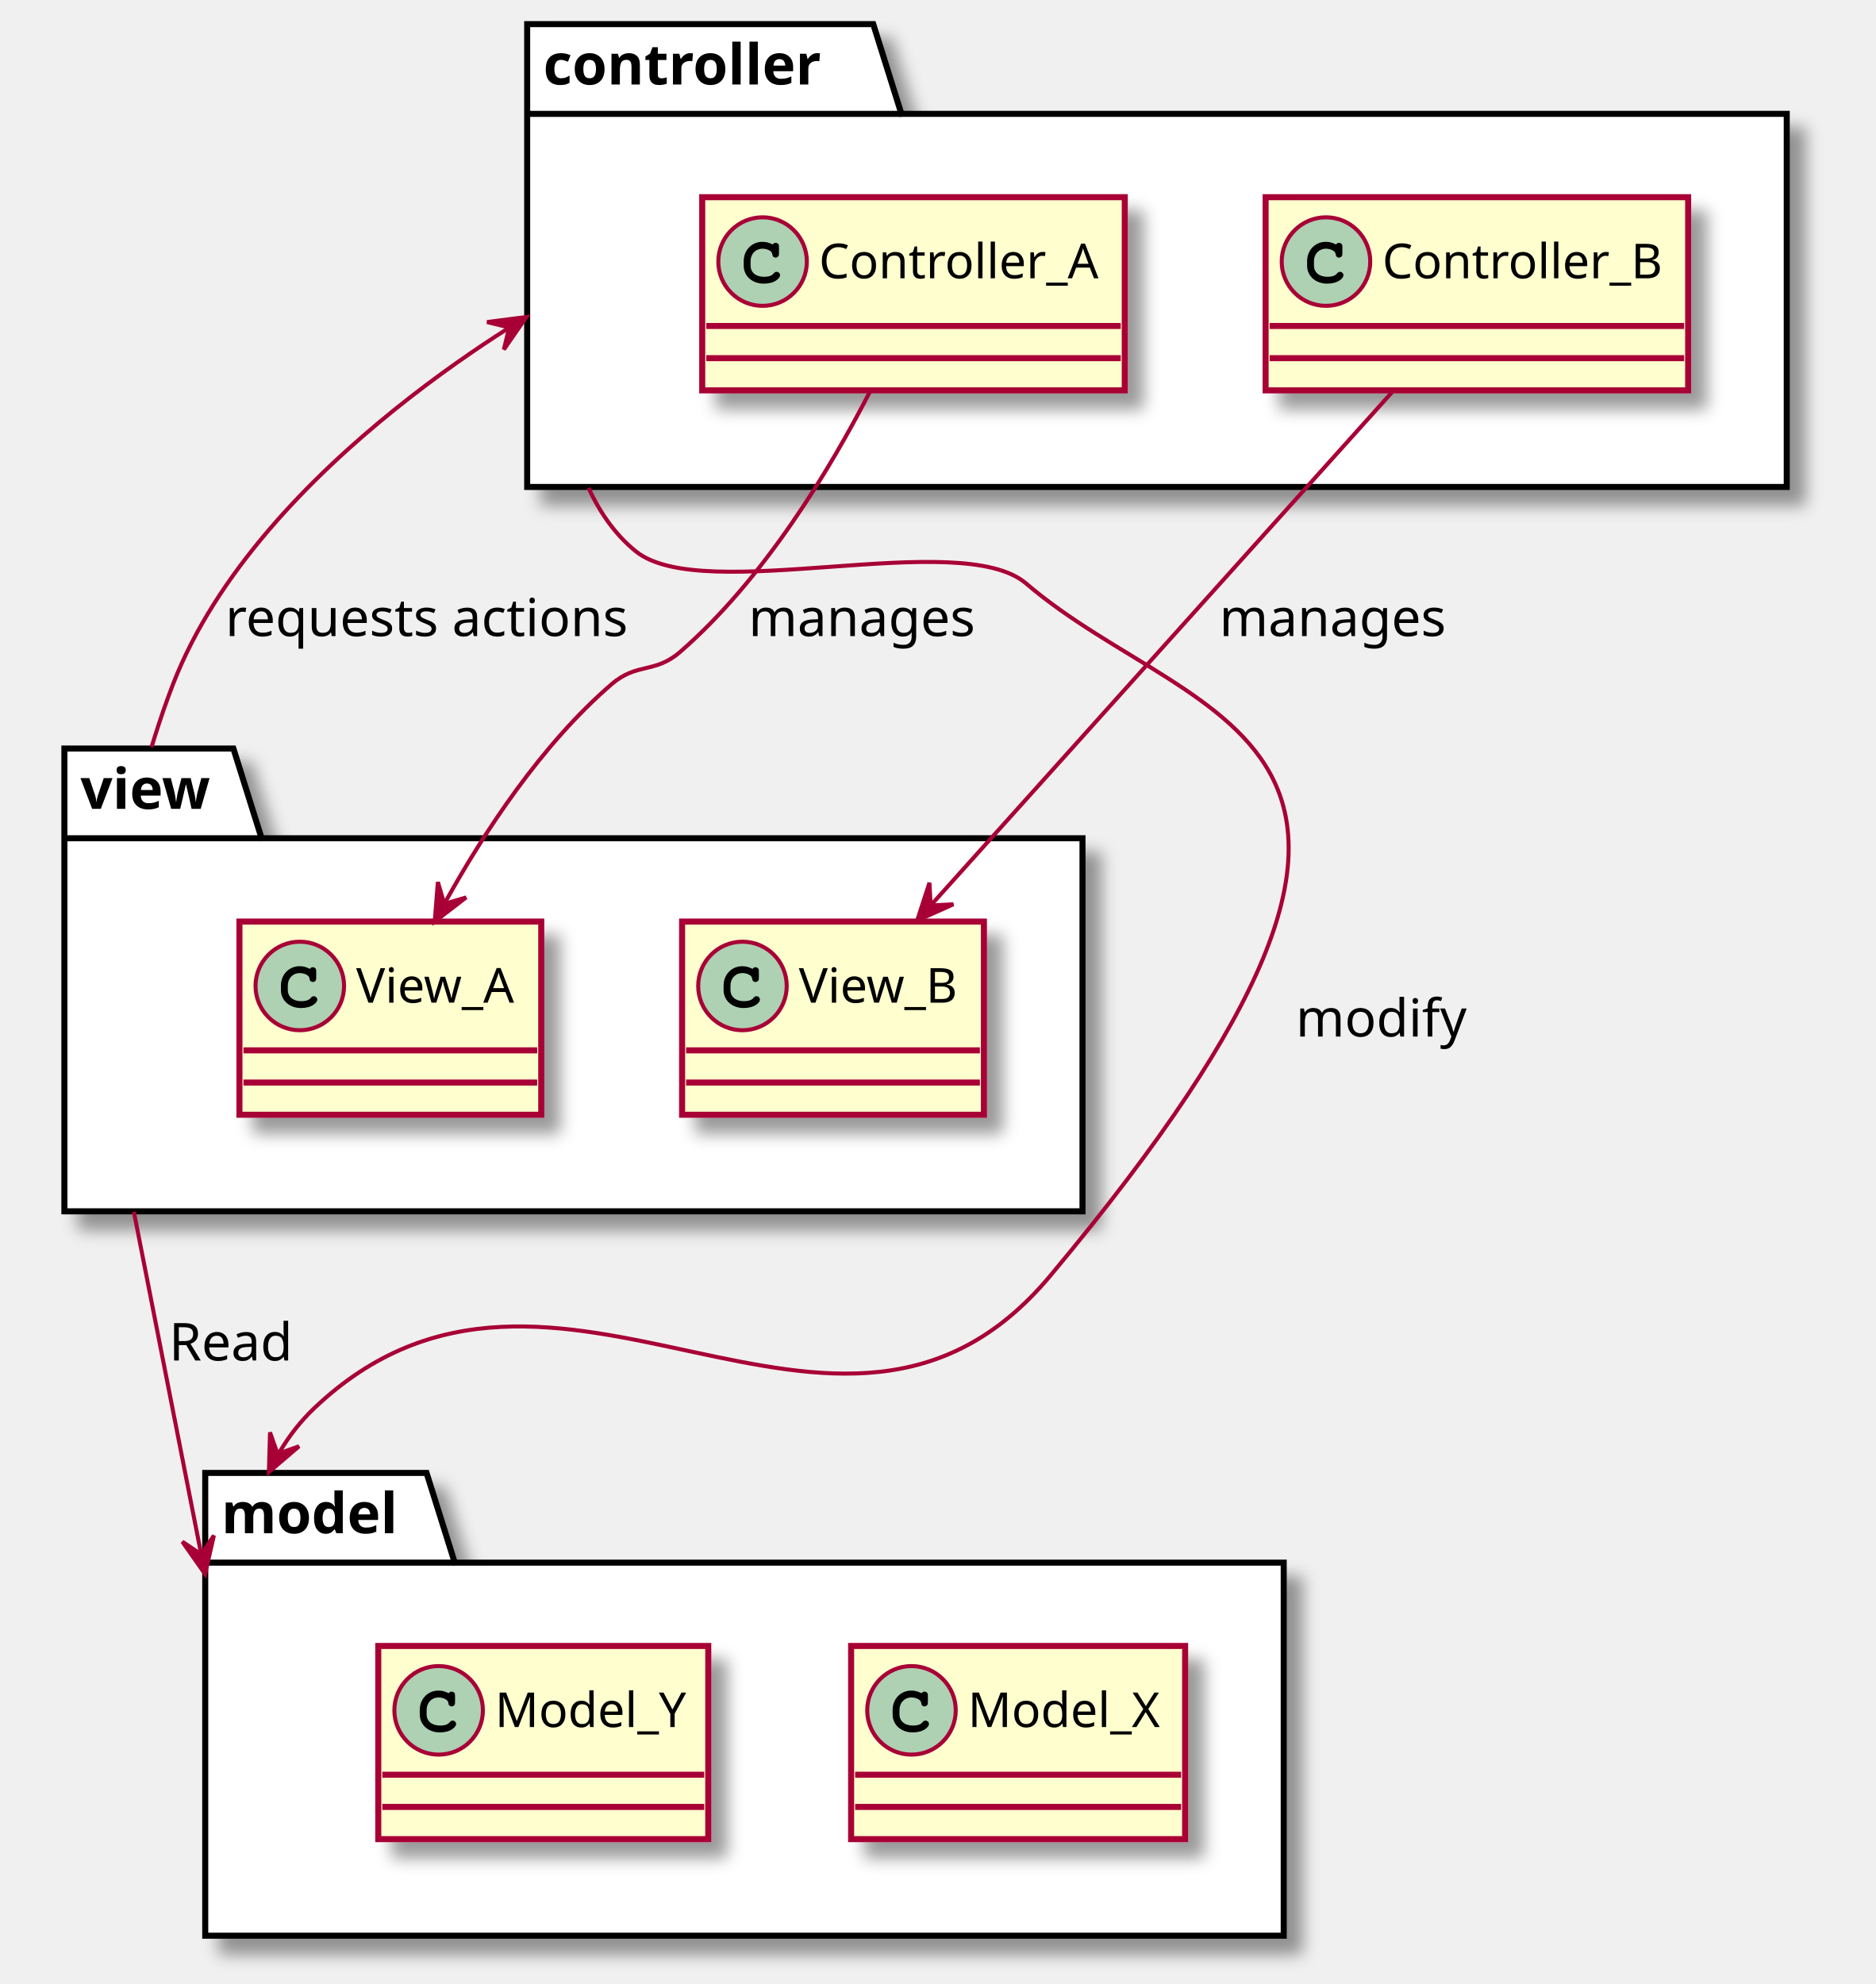
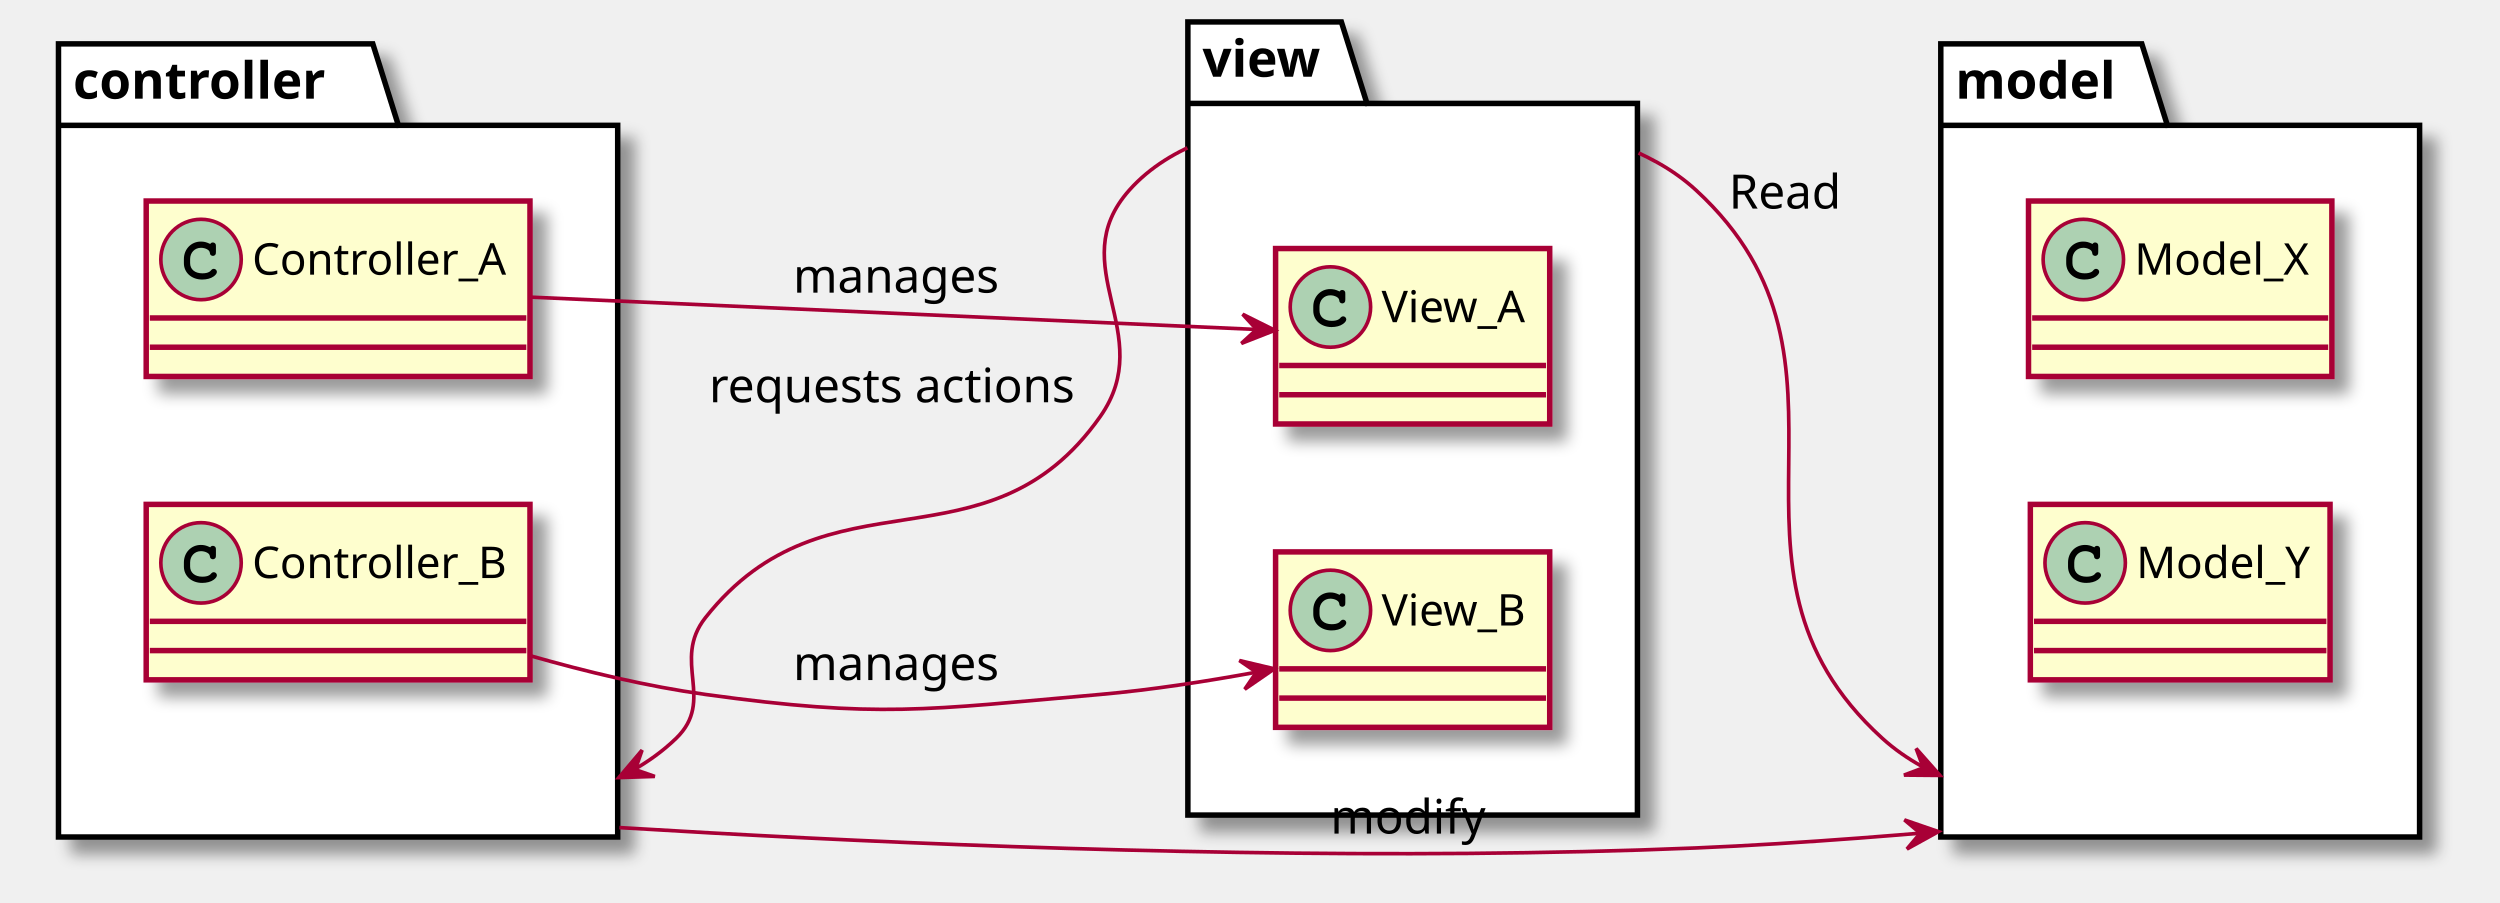
- <svg xmlns="http://www.w3.org/2000/svg" contentScriptType="application/ecmascript" contentStyleType="text/css" height="493px" preserveAspectRatio="none" style="width:466px;height:493px;" version="1.1" viewBox="0 0 466 493" width="466px" zoomAndPan="magnify">
+ <svg xmlns="http://www.w3.org/2000/svg" contentScriptType="application/ecmascript" contentStyleType="text/css" height="247px" preserveAspectRatio="none" style="width:684px;height:247px;" version="1.1" viewBox="0 0 684 247" width="684px" zoomAndPan="magnify">
  <defs>
-     <filter height="300%" id="f1jxmz3ztel0bi" width="300%" x="-1" y="-1">
+     <filter height="300%" id="f13d9ps0r91w96" width="300%" x="-1" y="-1">
      <feGaussianBlur result="blurOut" stdDeviation="2.0" />
      <feColorMatrix in="blurOut" result="blurOut2" type="matrix" values="0 0 0 0 0 0 0 0 0 0 0 0 0 0 0 0 0 0 .4 0" />
      <feOffset dx="4.0" dy="4.0" in="blurOut2" result="blurOut3" />
      <feBlend in="SourceGraphic" in2="blurOut3" mode="normal" />
    </filter>
  </defs>
  <g>
-     <polygon fill="#FFFFFF" filter="url(#f1jxmz3ztel0bi)" points="16,186,58,186,65,208.297,269,208.297,269,301,16,301,16,186" style="stroke: #000000; stroke-width: 1.5;" />
-     <line style="stroke: #000000; stroke-width: 1.5;" x1="16" x2="65" y1="208.297" y2="208.297" />
-     <text fill="#000000" font-family="sans-serif" font-size="14" font-weight="bold" lengthAdjust="spacingAndGlyphs" textLength="36" x="20" y="200.995">view</text>
-     <polygon fill="#FFFFFF" filter="url(#f1jxmz3ztel0bi)" points="51,366,106,366,113,388.297,319,388.297,319,481,51,481,51,366" style="stroke: #000000; stroke-width: 1.5;" />
-     <line style="stroke: #000000; stroke-width: 1.5;" x1="51" x2="113" y1="388.297" y2="388.297" />
-     <text fill="#000000" font-family="sans-serif" font-size="14" font-weight="bold" lengthAdjust="spacingAndGlyphs" textLength="49" x="55" y="380.995">model</text>
-     <polygon fill="#FFFFFF" filter="url(#f1jxmz3ztel0bi)" points="131,6,217,6,224,28.297,444,28.297,444,121,131,121,131,6" style="stroke: #000000; stroke-width: 1.5;" />
-     <line style="stroke: #000000; stroke-width: 1.5;" x1="131" x2="224" y1="28.297" y2="28.297" />
-     <text fill="#000000" font-family="sans-serif" font-size="14" font-weight="bold" lengthAdjust="spacingAndGlyphs" textLength="80" x="135" y="20.995">controller</text>
-     <rect codeLine="2" fill="#FEFECE" filter="url(#f1jxmz3ztel0bi)" height="48" id="View_A" style="stroke: #A80036; stroke-width: 1.5;" width="75" x="59.5" y="229" />
-     <ellipse cx="74.5" cy="245" fill="#ADD1B2" rx="11" ry="11" style="stroke: #A80036; stroke-width: 1.0;" />
-     <path d="M76.844,240.672 C75.906,240.234 75.312,240.094 74.438,240.094 C71.812,240.094 69.812,242.172 69.812,244.891 L69.812,246.016 C69.812,248.594 71.922,250.484 74.812,250.484 C76.031,250.484 77.188,250.188 77.938,249.641 C78.516,249.234 78.844,248.781 78.844,248.391 C78.844,247.938 78.453,247.547 77.984,247.547 C77.766,247.547 77.562,247.625 77.375,247.812 C76.922,248.297 76.922,248.297 76.734,248.391 C76.312,248.656 75.625,248.781 74.859,248.781 C72.812,248.781 71.516,247.688 71.516,245.984 L71.516,244.891 C71.516,243.109 72.766,241.797 74.5,241.797 C75.078,241.797 75.688,241.953 76.156,242.203 C76.641,242.484 76.812,242.703 76.906,243.109 C76.969,243.516 77,243.641 77.141,243.766 C77.281,243.906 77.516,244.016 77.734,244.016 C78,244.016 78.266,243.875 78.438,243.656 C78.547,243.5 78.578,243.312 78.578,242.891 L78.578,241.469 C78.578,241.031 78.562,240.906 78.469,240.75 C78.312,240.484 78.031,240.344 77.734,240.344 C77.438,240.344 77.234,240.438 77.016,240.75 L76.844,240.672 Z " />
-     <text fill="#000000" font-family="sans-serif" font-size="12" lengthAdjust="spacingAndGlyphs" textLength="43" x="88.5" y="249.154">View_A</text>
-     <line style="stroke: #A80036; stroke-width: 1.5;" x1="60.5" x2="133.5" y1="261" y2="261" />
-     <line style="stroke: #A80036; stroke-width: 1.5;" x1="60.5" x2="133.5" y1="269" y2="269" />
-     <rect codeLine="3" fill="#FEFECE" filter="url(#f1jxmz3ztel0bi)" height="48" id="View_B" style="stroke: #A80036; stroke-width: 1.5;" width="75" x="169.5" y="229" />
-     <ellipse cx="184.5" cy="245" fill="#ADD1B2" rx="11" ry="11" style="stroke: #A80036; stroke-width: 1.0;" />
-     <path d="M186.844,240.672 C185.906,240.234 185.312,240.094 184.438,240.094 C181.812,240.094 179.812,242.172 179.812,244.891 L179.812,246.016 C179.812,248.594 181.922,250.484 184.812,250.484 C186.031,250.484 187.188,250.188 187.938,249.641 C188.516,249.234 188.844,248.781 188.844,248.391 C188.844,247.938 188.453,247.547 187.984,247.547 C187.766,247.547 187.562,247.625 187.375,247.812 C186.922,248.297 186.922,248.297 186.734,248.391 C186.312,248.656 185.625,248.781 184.859,248.781 C182.812,248.781 181.516,247.688 181.516,245.984 L181.516,244.891 C181.516,243.109 182.766,241.797 184.5,241.797 C185.078,241.797 185.688,241.953 186.156,242.203 C186.641,242.484 186.812,242.703 186.906,243.109 C186.969,243.516 187,243.641 187.141,243.766 C187.281,243.906 187.516,244.016 187.734,244.016 C188,244.016 188.266,243.875 188.438,243.656 C188.547,243.5 188.578,243.312 188.578,242.891 L188.578,241.469 C188.578,241.031 188.562,240.906 188.469,240.75 C188.312,240.484 188.031,240.344 187.734,240.344 C187.438,240.344 187.234,240.438 187.016,240.75 L186.844,240.672 Z " />
-     <text fill="#000000" font-family="sans-serif" font-size="12" lengthAdjust="spacingAndGlyphs" textLength="43" x="198.5" y="249.154">View_B</text>
-     <line style="stroke: #A80036; stroke-width: 1.5;" x1="170.5" x2="243.5" y1="261" y2="261" />
-     <line style="stroke: #A80036; stroke-width: 1.5;" x1="170.5" x2="243.5" y1="269" y2="269" />
-     <rect codeLine="7" fill="#FEFECE" filter="url(#f1jxmz3ztel0bi)" height="48" id="Model_X" style="stroke: #A80036; stroke-width: 1.5;" width="83" x="211.5" y="409" />
-     <ellipse cx="226.5" cy="425" fill="#ADD1B2" rx="11" ry="11" style="stroke: #A80036; stroke-width: 1.0;" />
-     <path d="M228.844,420.672 C227.906,420.234 227.312,420.094 226.438,420.094 C223.812,420.094 221.812,422.172 221.812,424.891 L221.812,426.016 C221.812,428.594 223.922,430.484 226.812,430.484 C228.031,430.484 229.188,430.188 229.938,429.641 C230.516,429.234 230.844,428.781 230.844,428.391 C230.844,427.938 230.453,427.547 229.984,427.547 C229.766,427.547 229.562,427.625 229.375,427.812 C228.922,428.297 228.922,428.297 228.734,428.391 C228.312,428.656 227.625,428.781 226.859,428.781 C224.812,428.781 223.516,427.688 223.516,425.984 L223.516,424.891 C223.516,423.109 224.766,421.797 226.5,421.797 C227.078,421.797 227.688,421.953 228.156,422.203 C228.641,422.484 228.812,422.703 228.906,423.109 C228.969,423.516 229,423.641 229.141,423.766 C229.281,423.906 229.516,424.016 229.734,424.016 C230,424.016 230.266,423.875 230.438,423.656 C230.547,423.5 230.578,423.312 230.578,422.891 L230.578,421.469 C230.578,421.031 230.562,420.906 230.469,420.75 C230.312,420.484 230.031,420.344 229.734,420.344 C229.438,420.344 229.234,420.438 229.016,420.75 L228.844,420.672 Z " />
-     <text fill="#000000" font-family="sans-serif" font-size="12" lengthAdjust="spacingAndGlyphs" textLength="51" x="240.5" y="429.154">Model_X</text>
-     <line style="stroke: #A80036; stroke-width: 1.5;" x1="212.5" x2="293.5" y1="441" y2="441" />
-     <line style="stroke: #A80036; stroke-width: 1.5;" x1="212.5" x2="293.5" y1="449" y2="449" />
-     <rect codeLine="8" fill="#FEFECE" filter="url(#f1jxmz3ztel0bi)" height="48" id="Model_Y" style="stroke: #A80036; stroke-width: 1.5;" width="82" x="94" y="409" />
-     <ellipse cx="109" cy="425" fill="#ADD1B2" rx="11" ry="11" style="stroke: #A80036; stroke-width: 1.0;" />
-     <path d="M111.344,420.672 C110.406,420.234 109.812,420.094 108.938,420.094 C106.312,420.094 104.312,422.172 104.312,424.891 L104.312,426.016 C104.312,428.594 106.422,430.484 109.312,430.484 C110.531,430.484 111.688,430.188 112.438,429.641 C113.016,429.234 113.344,428.781 113.344,428.391 C113.344,427.938 112.953,427.547 112.484,427.547 C112.266,427.547 112.062,427.625 111.875,427.812 C111.422,428.297 111.422,428.297 111.234,428.391 C110.812,428.656 110.125,428.781 109.359,428.781 C107.312,428.781 106.016,427.688 106.016,425.984 L106.016,424.891 C106.016,423.109 107.266,421.797 109,421.797 C109.578,421.797 110.188,421.953 110.656,422.203 C111.141,422.484 111.312,422.703 111.406,423.109 C111.469,423.516 111.5,423.641 111.641,423.766 C111.781,423.906 112.016,424.016 112.234,424.016 C112.5,424.016 112.766,423.875 112.938,423.656 C113.047,423.5 113.078,423.312 113.078,422.891 L113.078,421.469 C113.078,421.031 113.062,420.906 112.969,420.75 C112.812,420.484 112.531,420.344 112.234,420.344 C111.938,420.344 111.734,420.438 111.516,420.75 L111.344,420.672 Z " />
-     <text fill="#000000" font-family="sans-serif" font-size="12" lengthAdjust="spacingAndGlyphs" textLength="50" x="123" y="429.154">Model_Y</text>
-     <line style="stroke: #A80036; stroke-width: 1.5;" x1="95" x2="175" y1="441" y2="441" />
-     <line style="stroke: #A80036; stroke-width: 1.5;" x1="95" x2="175" y1="449" y2="449" />
-     <rect codeLine="11" fill="#FEFECE" filter="url(#f1jxmz3ztel0bi)" height="48" id="Controller_A" style="stroke: #A80036; stroke-width: 1.5;" width="105" x="174.5" y="49" />
-     <ellipse cx="189.5" cy="65" fill="#ADD1B2" rx="11" ry="11" style="stroke: #A80036; stroke-width: 1.0;" />
-     <path d="M191.844,60.672 C190.906,60.234 190.312,60.094 189.438,60.094 C186.812,60.094 184.812,62.172 184.812,64.891 L184.812,66.016 C184.812,68.594 186.922,70.484 189.812,70.484 C191.031,70.484 192.188,70.188 192.938,69.641 C193.516,69.234 193.844,68.781 193.844,68.391 C193.844,67.938 193.453,67.547 192.984,67.547 C192.766,67.547 192.562,67.625 192.375,67.812 C191.922,68.297 191.922,68.297 191.734,68.391 C191.312,68.656 190.625,68.781 189.859,68.781 C187.812,68.781 186.516,67.688 186.516,65.984 L186.516,64.891 C186.516,63.109 187.766,61.797 189.5,61.797 C190.078,61.797 190.688,61.953 191.156,62.203 C191.641,62.484 191.812,62.703 191.906,63.109 C191.969,63.516 192,63.641 192.141,63.766 C192.281,63.906 192.516,64.016 192.734,64.016 C193,64.016 193.266,63.875 193.438,63.656 C193.547,63.5 193.578,63.312 193.578,62.891 L193.578,61.469 C193.578,61.031 193.562,60.906 193.469,60.75 C193.312,60.484 193.031,60.344 192.734,60.344 C192.438,60.344 192.234,60.438 192.016,60.75 L191.844,60.672 Z " />
-     <text fill="#000000" font-family="sans-serif" font-size="12" lengthAdjust="spacingAndGlyphs" textLength="73" x="203.5" y="69.154">Controller_A</text>
-     <line style="stroke: #A80036; stroke-width: 1.5;" x1="175.5" x2="278.5" y1="81" y2="81" />
-     <line style="stroke: #A80036; stroke-width: 1.5;" x1="175.5" x2="278.5" y1="89" y2="89" />
-     <rect codeLine="12" fill="#FEFECE" filter="url(#f1jxmz3ztel0bi)" height="48" id="Controller_B" style="stroke: #A80036; stroke-width: 1.5;" width="105" x="314.5" y="49" />
-     <ellipse cx="329.5" cy="65" fill="#ADD1B2" rx="11" ry="11" style="stroke: #A80036; stroke-width: 1.0;" />
-     <path d="M331.844,60.672 C330.906,60.234 330.312,60.094 329.438,60.094 C326.812,60.094 324.812,62.172 324.812,64.891 L324.812,66.016 C324.812,68.594 326.922,70.484 329.812,70.484 C331.031,70.484 332.188,70.188 332.938,69.641 C333.516,69.234 333.844,68.781 333.844,68.391 C333.844,67.938 333.453,67.547 332.984,67.547 C332.766,67.547 332.562,67.625 332.375,67.812 C331.922,68.297 331.922,68.297 331.734,68.391 C331.312,68.656 330.625,68.781 329.859,68.781 C327.812,68.781 326.516,67.688 326.516,65.984 L326.516,64.891 C326.516,63.109 327.766,61.797 329.5,61.797 C330.078,61.797 330.688,61.953 331.156,62.203 C331.641,62.484 331.812,62.703 331.906,63.109 C331.969,63.516 332,63.641 332.141,63.766 C332.281,63.906 332.516,64.016 332.734,64.016 C333,64.016 333.266,63.875 333.438,63.656 C333.547,63.5 333.578,63.312 333.578,62.891 L333.578,61.469 C333.578,61.031 333.562,60.906 333.469,60.75 C333.312,60.484 333.031,60.344 332.734,60.344 C332.438,60.344 332.234,60.438 332.016,60.75 L331.844,60.672 Z " />
-     <text fill="#000000" font-family="sans-serif" font-size="12" lengthAdjust="spacingAndGlyphs" textLength="73" x="343.5" y="69.154">Controller_B</text>
-     <line style="stroke: #A80036; stroke-width: 1.5;" x1="315.5" x2="418.5" y1="81" y2="81" />
-     <line style="stroke: #A80036; stroke-width: 1.5;" x1="315.5" x2="418.5" y1="89" y2="89" />
-     <path d="M37.666,185.633 C37.751,185.352 37.837,185.071 37.923,184.79 C38.095,184.228 38.269,183.667 38.444,183.107 C39.849,178.629 41.366,174.225 43,170 C53.714,142.302 77.138,118.613 98.164,101.697 C108.677,93.239 118.591,86.474 126.017,81.747 C126.946,81.156 127.835,80.597 128.682,80.071 C129.105,79.808 129.518,79.553 129.92,79.306 C130.121,79.183 130.319,79.061 130.514,78.942 C130.612,78.882 130.709,78.823 130.805,78.764 " fill="none" id="view-to-controller" style="stroke: #A80036; stroke-width: 1.0;" />
-     <polygon fill="#A80036" points="130.805,78.764,121.038,80.032,126.535,81.366,125.201,86.864,130.805,78.764" style="stroke: #A80036; stroke-width: 1.0;" />
-     <text fill="#000000" font-family="sans-serif" font-size="13" lengthAdjust="spacingAndGlyphs" textLength="106" x="56" y="158.067">requests actions</text>
-     <path d="M33.263,301.107 C33.322,301.408 33.381,301.71 33.441,302.013 C33.56,302.619 33.68,303.228 33.8,303.84 C34.281,306.288 34.773,308.786 35.271,311.323 C37.267,321.472 39.387,332.253 41.506,343.033 C43.626,353.813 45.746,364.592 47.741,374.738 C48.738,379.811 49.705,384.726 50.624,389.404 C50.739,389.988 50.853,390.569 50.967,391.146 " fill="none" id="view-to-model" style="stroke: #A80036; stroke-width: 1.0;" />
-     <polygon fill="#A80036" points="50.967,391.146,53.155,381.544,50.002,386.24,45.306,383.087,50.967,391.146" style="stroke: #A80036; stroke-width: 1.0;" />
-     <text fill="#000000" font-family="sans-serif" font-size="13" lengthAdjust="spacingAndGlyphs" textLength="33" x="42" y="338.067">Read</text>
-     <path codeLine="18" d="M216.271,97.137 C206.309,116.542 189.882,143.908 169,162 C162.689,167.468 158.333,164.558 152,170 C134.531,185.012 120.248,206.856 110.619,224.224 " fill="none" id="Controller_A-to-View_A" style="stroke: #A80036; stroke-width: 1.0;" />
-     <polygon fill="#A80036" points="108.028,228.994,115.84,222.996,110.415,224.601,108.811,219.176,108.028,228.994" style="stroke: #A80036; stroke-width: 1.0;" />
-     <text fill="#000000" font-family="sans-serif" font-size="13" lengthAdjust="spacingAndGlyphs" textLength="60" x="186" y="158.067">manages</text>
-     <path codeLine="19" d="M346.083,97.27 C316.617,130.051 262.989,189.712 231.633,224.596 " fill="none" id="Controller_B-to-View_B" style="stroke: #A80036; stroke-width: 1.0;" />
-     <polygon fill="#A80036" points="227.922,228.724,236.914,224.705,231.265,225.006,230.964,219.357,227.922,228.724" style="stroke: #A80036; stroke-width: 1.0;" />
-     <text fill="#000000" font-family="sans-serif" font-size="13" lengthAdjust="spacingAndGlyphs" textLength="60" x="303" y="158.067">manages</text>
-     <path d="M146.253,121.247 C146.439,121.65 146.629,122.051 146.824,122.45 C147.213,123.246 147.621,124.033 148.049,124.807 C148.904,126.356 149.835,127.856 150.851,129.291 C152.881,132.161 155.246,134.773 158,137 C174.817,150.601 238.58,130.922 255,145 C298.04,181.902 374.171,181.596 261,317 C208,380.413 137.861,293.019 78,350 C74.719,353.123 71.954,356.693 69.628,360.554 C69.046,361.52 68.492,362.503 67.964,363.503 C67.7,364.002 67.443,364.506 67.192,365.014 C67.067,365.267 66.943,365.522 66.821,365.777 " fill="none" id="controller-to-model" style="stroke: #A80036; stroke-width: 1.0;" />
-     <polygon fill="#A80036" points="66.821,365.777,74.314,359.386,68.979,361.267,67.098,355.932,66.821,365.777" style="stroke: #A80036; stroke-width: 1.0;" />
-     <text fill="#000000" font-family="sans-serif" font-size="13" lengthAdjust="spacingAndGlyphs" textLength="45" x="322" y="257.567">modify</text>
+     <polygon fill="#FFFFFF" filter="url(#f13d9ps0r91w96)" points="325,6,367,6,374,28.297,448,28.297,448,223,325,223,325,6" style="stroke: #000000; stroke-width: 1.5;" />
+     <line style="stroke: #000000; stroke-width: 1.5;" x1="325" x2="374" y1="28.297" y2="28.297" />
+     <text fill="#000000" font-family="sans-serif" font-size="14" font-weight="bold" lengthAdjust="spacingAndGlyphs" textLength="36" x="329" y="20.995">view</text>
+     <polygon fill="#FFFFFF" filter="url(#f13d9ps0r91w96)" points="531,12,586,12,593,34.297,662,34.297,662,229,531,229,531,12" style="stroke: #000000; stroke-width: 1.5;" />
+     <line style="stroke: #000000; stroke-width: 1.5;" x1="531" x2="593" y1="34.297" y2="34.297" />
+     <text fill="#000000" font-family="sans-serif" font-size="14" font-weight="bold" lengthAdjust="spacingAndGlyphs" textLength="49" x="535" y="26.995">model</text>
+     <polygon fill="#FFFFFF" filter="url(#f13d9ps0r91w96)" points="16,12,102,12,109,34.297,169,34.297,169,229,16,229,16,12" style="stroke: #000000; stroke-width: 1.5;" />
+     <line style="stroke: #000000; stroke-width: 1.5;" x1="16" x2="109" y1="34.297" y2="34.297" />
+     <text fill="#000000" font-family="sans-serif" font-size="14" font-weight="bold" lengthAdjust="spacingAndGlyphs" textLength="80" x="20" y="26.995">controller</text>
+     <rect codeLine="3" fill="#FEFECE" filter="url(#f13d9ps0r91w96)" height="48" id="View_A" style="stroke: #A80036; stroke-width: 1.5;" width="75" x="349" y="68" />
+     <ellipse cx="364" cy="84" fill="#ADD1B2" rx="11" ry="11" style="stroke: #A80036; stroke-width: 1.0;" />
+     <path d="M366.344,79.672 C365.406,79.234 364.812,79.094 363.938,79.094 C361.312,79.094 359.312,81.172 359.312,83.891 L359.312,85.016 C359.312,87.594 361.422,89.484 364.312,89.484 C365.531,89.484 366.688,89.188 367.438,88.641 C368.016,88.234 368.344,87.781 368.344,87.391 C368.344,86.938 367.953,86.547 367.484,86.547 C367.266,86.547 367.062,86.625 366.875,86.812 C366.422,87.297 366.422,87.297 366.234,87.391 C365.812,87.656 365.125,87.781 364.359,87.781 C362.312,87.781 361.016,86.688 361.016,84.984 L361.016,83.891 C361.016,82.109 362.266,80.797 364,80.797 C364.578,80.797 365.188,80.953 365.656,81.203 C366.141,81.484 366.312,81.703 366.406,82.109 C366.469,82.516 366.5,82.641 366.641,82.766 C366.781,82.906 367.016,83.016 367.234,83.016 C367.5,83.016 367.766,82.875 367.938,82.656 C368.047,82.5 368.078,82.312 368.078,81.891 L368.078,80.469 C368.078,80.031 368.062,79.906 367.969,79.75 C367.812,79.484 367.531,79.344 367.234,79.344 C366.938,79.344 366.734,79.438 366.516,79.75 L366.344,79.672 Z " />
+     <text fill="#000000" font-family="sans-serif" font-size="12" lengthAdjust="spacingAndGlyphs" textLength="43" x="378" y="88.154">View_A</text>
+     <line style="stroke: #A80036; stroke-width: 1.5;" x1="350" x2="423" y1="100" y2="100" />
+     <line style="stroke: #A80036; stroke-width: 1.5;" x1="350" x2="423" y1="108" y2="108" />
+     <rect codeLine="4" fill="#FEFECE" filter="url(#f13d9ps0r91w96)" height="48" id="View_B" style="stroke: #A80036; stroke-width: 1.5;" width="75" x="349" y="151" />
+     <ellipse cx="364" cy="167" fill="#ADD1B2" rx="11" ry="11" style="stroke: #A80036; stroke-width: 1.0;" />
+     <path d="M366.344,162.672 C365.406,162.234 364.812,162.094 363.938,162.094 C361.312,162.094 359.312,164.172 359.312,166.891 L359.312,168.016 C359.312,170.594 361.422,172.484 364.312,172.484 C365.531,172.484 366.688,172.188 367.438,171.641 C368.016,171.234 368.344,170.781 368.344,170.391 C368.344,169.938 367.953,169.547 367.484,169.547 C367.266,169.547 367.062,169.625 366.875,169.812 C366.422,170.297 366.422,170.297 366.234,170.391 C365.812,170.656 365.125,170.781 364.359,170.781 C362.312,170.781 361.016,169.688 361.016,167.984 L361.016,166.891 C361.016,165.109 362.266,163.797 364,163.797 C364.578,163.797 365.188,163.953 365.656,164.203 C366.141,164.484 366.312,164.703 366.406,165.109 C366.469,165.516 366.5,165.641 366.641,165.766 C366.781,165.906 367.016,166.016 367.234,166.016 C367.5,166.016 367.766,165.875 367.938,165.656 C368.047,165.5 368.078,165.312 368.078,164.891 L368.078,163.469 C368.078,163.031 368.062,162.906 367.969,162.75 C367.812,162.484 367.531,162.344 367.234,162.344 C366.938,162.344 366.734,162.438 366.516,162.75 L366.344,162.672 Z " />
+     <text fill="#000000" font-family="sans-serif" font-size="12" lengthAdjust="spacingAndGlyphs" textLength="43" x="378" y="171.154">View_B</text>
+     <line style="stroke: #A80036; stroke-width: 1.5;" x1="350" x2="423" y1="183" y2="183" />
+     <line style="stroke: #A80036; stroke-width: 1.5;" x1="350" x2="423" y1="191" y2="191" />
+     <rect codeLine="8" fill="#FEFECE" filter="url(#f13d9ps0r91w96)" height="48" id="Model_X" style="stroke: #A80036; stroke-width: 1.5;" width="83" x="555" y="55" />
+     <ellipse cx="570" cy="71" fill="#ADD1B2" rx="11" ry="11" style="stroke: #A80036; stroke-width: 1.0;" />
+     <path d="M572.344,66.672 C571.406,66.234 570.812,66.094 569.938,66.094 C567.312,66.094 565.312,68.172 565.312,70.891 L565.312,72.016 C565.312,74.594 567.422,76.484 570.312,76.484 C571.531,76.484 572.688,76.188 573.438,75.641 C574.016,75.234 574.344,74.781 574.344,74.391 C574.344,73.938 573.953,73.547 573.484,73.547 C573.266,73.547 573.062,73.625 572.875,73.812 C572.422,74.297 572.422,74.297 572.234,74.391 C571.812,74.656 571.125,74.781 570.359,74.781 C568.312,74.781 567.016,73.688 567.016,71.984 L567.016,70.891 C567.016,69.109 568.266,67.797 570,67.797 C570.578,67.797 571.188,67.953 571.656,68.203 C572.141,68.484 572.312,68.703 572.406,69.109 C572.469,69.516 572.5,69.641 572.641,69.766 C572.781,69.906 573.016,70.016 573.234,70.016 C573.5,70.016 573.766,69.875 573.938,69.656 C574.047,69.5 574.078,69.312 574.078,68.891 L574.078,67.469 C574.078,67.031 574.062,66.906 573.969,66.75 C573.812,66.484 573.531,66.344 573.234,66.344 C572.938,66.344 572.734,66.438 572.516,66.75 L572.344,66.672 Z " />
+     <text fill="#000000" font-family="sans-serif" font-size="12" lengthAdjust="spacingAndGlyphs" textLength="51" x="584" y="75.154">Model_X</text>
+     <line style="stroke: #A80036; stroke-width: 1.5;" x1="556" x2="637" y1="87" y2="87" />
+     <line style="stroke: #A80036; stroke-width: 1.5;" x1="556" x2="637" y1="95" y2="95" />
+     <rect codeLine="9" fill="#FEFECE" filter="url(#f13d9ps0r91w96)" height="48" id="Model_Y" style="stroke: #A80036; stroke-width: 1.5;" width="82" x="555.5" y="138" />
+     <ellipse cx="570.5" cy="154" fill="#ADD1B2" rx="11" ry="11" style="stroke: #A80036; stroke-width: 1.0;" />
+     <path d="M572.844,149.672 C571.906,149.234 571.312,149.094 570.438,149.094 C567.812,149.094 565.812,151.172 565.812,153.891 L565.812,155.016 C565.812,157.594 567.922,159.484 570.812,159.484 C572.031,159.484 573.188,159.188 573.938,158.641 C574.516,158.234 574.844,157.781 574.844,157.391 C574.844,156.938 574.453,156.547 573.984,156.547 C573.766,156.547 573.562,156.625 573.375,156.812 C572.922,157.297 572.922,157.297 572.734,157.391 C572.312,157.656 571.625,157.781 570.859,157.781 C568.812,157.781 567.516,156.688 567.516,154.984 L567.516,153.891 C567.516,152.109 568.766,150.797 570.5,150.797 C571.078,150.797 571.688,150.953 572.156,151.203 C572.641,151.484 572.812,151.703 572.906,152.109 C572.969,152.516 573,152.641 573.141,152.766 C573.281,152.906 573.516,153.016 573.734,153.016 C574,153.016 574.266,152.875 574.438,152.656 C574.547,152.5 574.578,152.312 574.578,151.891 L574.578,150.469 C574.578,150.031 574.562,149.906 574.469,149.75 C574.312,149.484 574.031,149.344 573.734,149.344 C573.438,149.344 573.234,149.438 573.016,149.75 L572.844,149.672 Z " />
+     <text fill="#000000" font-family="sans-serif" font-size="12" lengthAdjust="spacingAndGlyphs" textLength="50" x="584.5" y="158.154">Model_Y</text>
+     <line style="stroke: #A80036; stroke-width: 1.5;" x1="556.5" x2="636.5" y1="170" y2="170" />
+     <line style="stroke: #A80036; stroke-width: 1.5;" x1="556.5" x2="636.5" y1="178" y2="178" />
+     <rect codeLine="12" fill="#FEFECE" filter="url(#f13d9ps0r91w96)" height="48" id="Controller_A" style="stroke: #A80036; stroke-width: 1.5;" width="105" x="40" y="55" />
+     <ellipse cx="55" cy="71" fill="#ADD1B2" rx="11" ry="11" style="stroke: #A80036; stroke-width: 1.0;" />
+     <path d="M57.344,66.672 C56.406,66.234 55.812,66.094 54.938,66.094 C52.312,66.094 50.312,68.172 50.312,70.891 L50.312,72.016 C50.312,74.594 52.422,76.484 55.312,76.484 C56.531,76.484 57.688,76.188 58.438,75.641 C59.016,75.234 59.344,74.781 59.344,74.391 C59.344,73.938 58.953,73.547 58.484,73.547 C58.266,73.547 58.062,73.625 57.875,73.812 C57.422,74.297 57.422,74.297 57.234,74.391 C56.812,74.656 56.125,74.781 55.359,74.781 C53.312,74.781 52.016,73.688 52.016,71.984 L52.016,70.891 C52.016,69.109 53.266,67.797 55,67.797 C55.578,67.797 56.188,67.953 56.656,68.203 C57.141,68.484 57.312,68.703 57.406,69.109 C57.469,69.516 57.5,69.641 57.641,69.766 C57.781,69.906 58.016,70.016 58.234,70.016 C58.5,70.016 58.766,69.875 58.938,69.656 C59.047,69.5 59.078,69.312 59.078,68.891 L59.078,67.469 C59.078,67.031 59.062,66.906 58.969,66.75 C58.812,66.484 58.531,66.344 58.234,66.344 C57.938,66.344 57.734,66.438 57.516,66.75 L57.344,66.672 Z " />
+     <text fill="#000000" font-family="sans-serif" font-size="12" lengthAdjust="spacingAndGlyphs" textLength="73" x="69" y="75.154">Controller_A</text>
+     <line style="stroke: #A80036; stroke-width: 1.5;" x1="41" x2="144" y1="87" y2="87" />
+     <line style="stroke: #A80036; stroke-width: 1.5;" x1="41" x2="144" y1="95" y2="95" />
+     <rect codeLine="13" fill="#FEFECE" filter="url(#f13d9ps0r91w96)" height="48" id="Controller_B" style="stroke: #A80036; stroke-width: 1.5;" width="105" x="40" y="138" />
+     <ellipse cx="55" cy="154" fill="#ADD1B2" rx="11" ry="11" style="stroke: #A80036; stroke-width: 1.0;" />
+     <path d="M57.344,149.672 C56.406,149.234 55.812,149.094 54.938,149.094 C52.312,149.094 50.312,151.172 50.312,153.891 L50.312,155.016 C50.312,157.594 52.422,159.484 55.312,159.484 C56.531,159.484 57.688,159.188 58.438,158.641 C59.016,158.234 59.344,157.781 59.344,157.391 C59.344,156.938 58.953,156.547 58.484,156.547 C58.266,156.547 58.062,156.625 57.875,156.812 C57.422,157.297 57.422,157.297 57.234,157.391 C56.812,157.656 56.125,157.781 55.359,157.781 C53.312,157.781 52.016,156.688 52.016,154.984 L52.016,153.891 C52.016,152.109 53.266,150.797 55,150.797 C55.578,150.797 56.188,150.953 56.656,151.203 C57.141,151.484 57.312,151.703 57.406,152.109 C57.469,152.516 57.5,152.641 57.641,152.766 C57.781,152.906 58.016,153.016 58.234,153.016 C58.5,153.016 58.766,152.875 58.938,152.656 C59.047,152.5 59.078,152.312 59.078,151.891 L59.078,150.469 C59.078,150.031 59.062,149.906 58.969,149.75 C58.812,149.484 58.531,149.344 58.234,149.344 C57.938,149.344 57.734,149.438 57.516,149.75 L57.344,149.672 Z " />
+     <text fill="#000000" font-family="sans-serif" font-size="12" lengthAdjust="spacingAndGlyphs" textLength="73" x="69" y="158.154">Controller_B</text>
+     <line style="stroke: #A80036; stroke-width: 1.5;" x1="41" x2="144" y1="170" y2="170" />
+     <line style="stroke: #A80036; stroke-width: 1.5;" x1="41" x2="144" y1="178" y2="178" />
+     <path d="M324.877,40.457 C324.637,40.57 324.398,40.685 324.161,40.802 C322.258,41.733 320.41,42.76 318.634,43.892 C315.083,46.154 311.822,48.833 309,52 C290.516,72.744 317.009,91.291 301,114 C269.964,158.026 226.399,126.739 193,169 C183.643,180.84 195.846,191.507 185,202 C181.327,205.554 177.172,208.52 172.71,210.991 C171.595,211.608 170.46,212.195 169.309,212.752 " fill="none" id="view-to-controller" style="stroke: #A80036; stroke-width: 1.0;" />
+     <polygon fill="#A80036" points="169.309,212.752,179.153,212.433,173.81,210.574,175.668,205.231,169.309,212.752" style="stroke: #A80036; stroke-width: 1.0;" />
+     <text fill="#000000" font-family="sans-serif" font-size="13" lengthAdjust="spacingAndGlyphs" textLength="106" x="194" y="110.067">requests actions</text>
+     <path d="M448.298,41.861 C448.421,41.917 448.542,41.972 448.664,42.029 C448.908,42.141 449.151,42.254 449.393,42.369 C449.877,42.598 450.358,42.833 450.837,43.073 C451.793,43.553 452.738,44.055 453.668,44.579 C457.388,46.675 460.877,49.129 464,52 C515.844,99.648 462.879,154.655 515,202 C518.295,204.993 521.972,207.54 525.891,209.705 C526.871,210.246 527.866,210.763 528.874,211.258 C529.377,211.505 529.885,211.746 530.394,211.982 C530.522,212.041 530.65,212.1 530.778,212.158 " fill="none" id="view-to-model" style="stroke: #A80036; stroke-width: 1.0;" />
+     <polygon fill="#A80036" points="530.778,212.158,524.247,204.786,526.228,210.084,520.929,212.065,530.778,212.158" style="stroke: #A80036; stroke-width: 1.0;" />
+     <text fill="#000000" font-family="sans-serif" font-size="13" lengthAdjust="spacingAndGlyphs" textLength="33" x="473" y="57.067">Read</text>
+     <path codeLine="19" d="M145.032,81.294 C201.541,83.81 291.139,87.799 343.535,90.132 " fill="none" id="Controller_A-to-View_A" style="stroke: #A80036; stroke-width: 1.0;" />
+     <polygon fill="#A80036" points="348.799,90.366,339.985,85.971,343.804,90.145,339.631,93.964,348.799,90.366" style="stroke: #A80036; stroke-width: 1.0;" />
+     <text fill="#000000" font-family="sans-serif" font-size="13" lengthAdjust="spacingAndGlyphs" textLength="60" x="217" y="80.067">manages</text>
+     <path codeLine="20" d="M145.085,179.413 C160.332,183.767 177.179,187.816 193,190 C240.549,196.563 253.185,194.211 301,190 C315.012,188.766 330.181,186.402 343.748,183.91 " fill="none" id="Controller_B-to-View_B" style="stroke: #A80036; stroke-width: 1.0;" />
+     <polygon fill="#A80036" points="348.669,182.988,339.086,180.715,343.755,183.909,340.56,188.577,348.669,182.988" style="stroke: #A80036; stroke-width: 1.0;" />
+     <text fill="#000000" font-family="sans-serif" font-size="13" lengthAdjust="spacingAndGlyphs" textLength="60" x="217" y="186.067">manages</text>
+     <path d="M169.466,226.424 C169.932,226.453 170.399,226.482 170.867,226.51 C185.86,227.426 202.531,228.364 220.419,229.246 C291.969,232.771 382.988,235.382 464,232 C478.421,231.398 493.707,230.426 508.561,229.303 C515.987,228.741 523.306,228.142 530.353,227.532 " fill="none" id="controller-to-model" style="stroke: #A80036; stroke-width: 1.0;" />
+     <polygon fill="#A80036" points="530.353,227.532,521.042,224.323,525.372,227.963,521.732,232.293,530.353,227.532" style="stroke: #A80036; stroke-width: 1.0;" />
+     <text fill="#000000" font-family="sans-serif" font-size="13" lengthAdjust="spacingAndGlyphs" textLength="45" x="364" y="228.067">modify</text>
  </g>
</svg>
